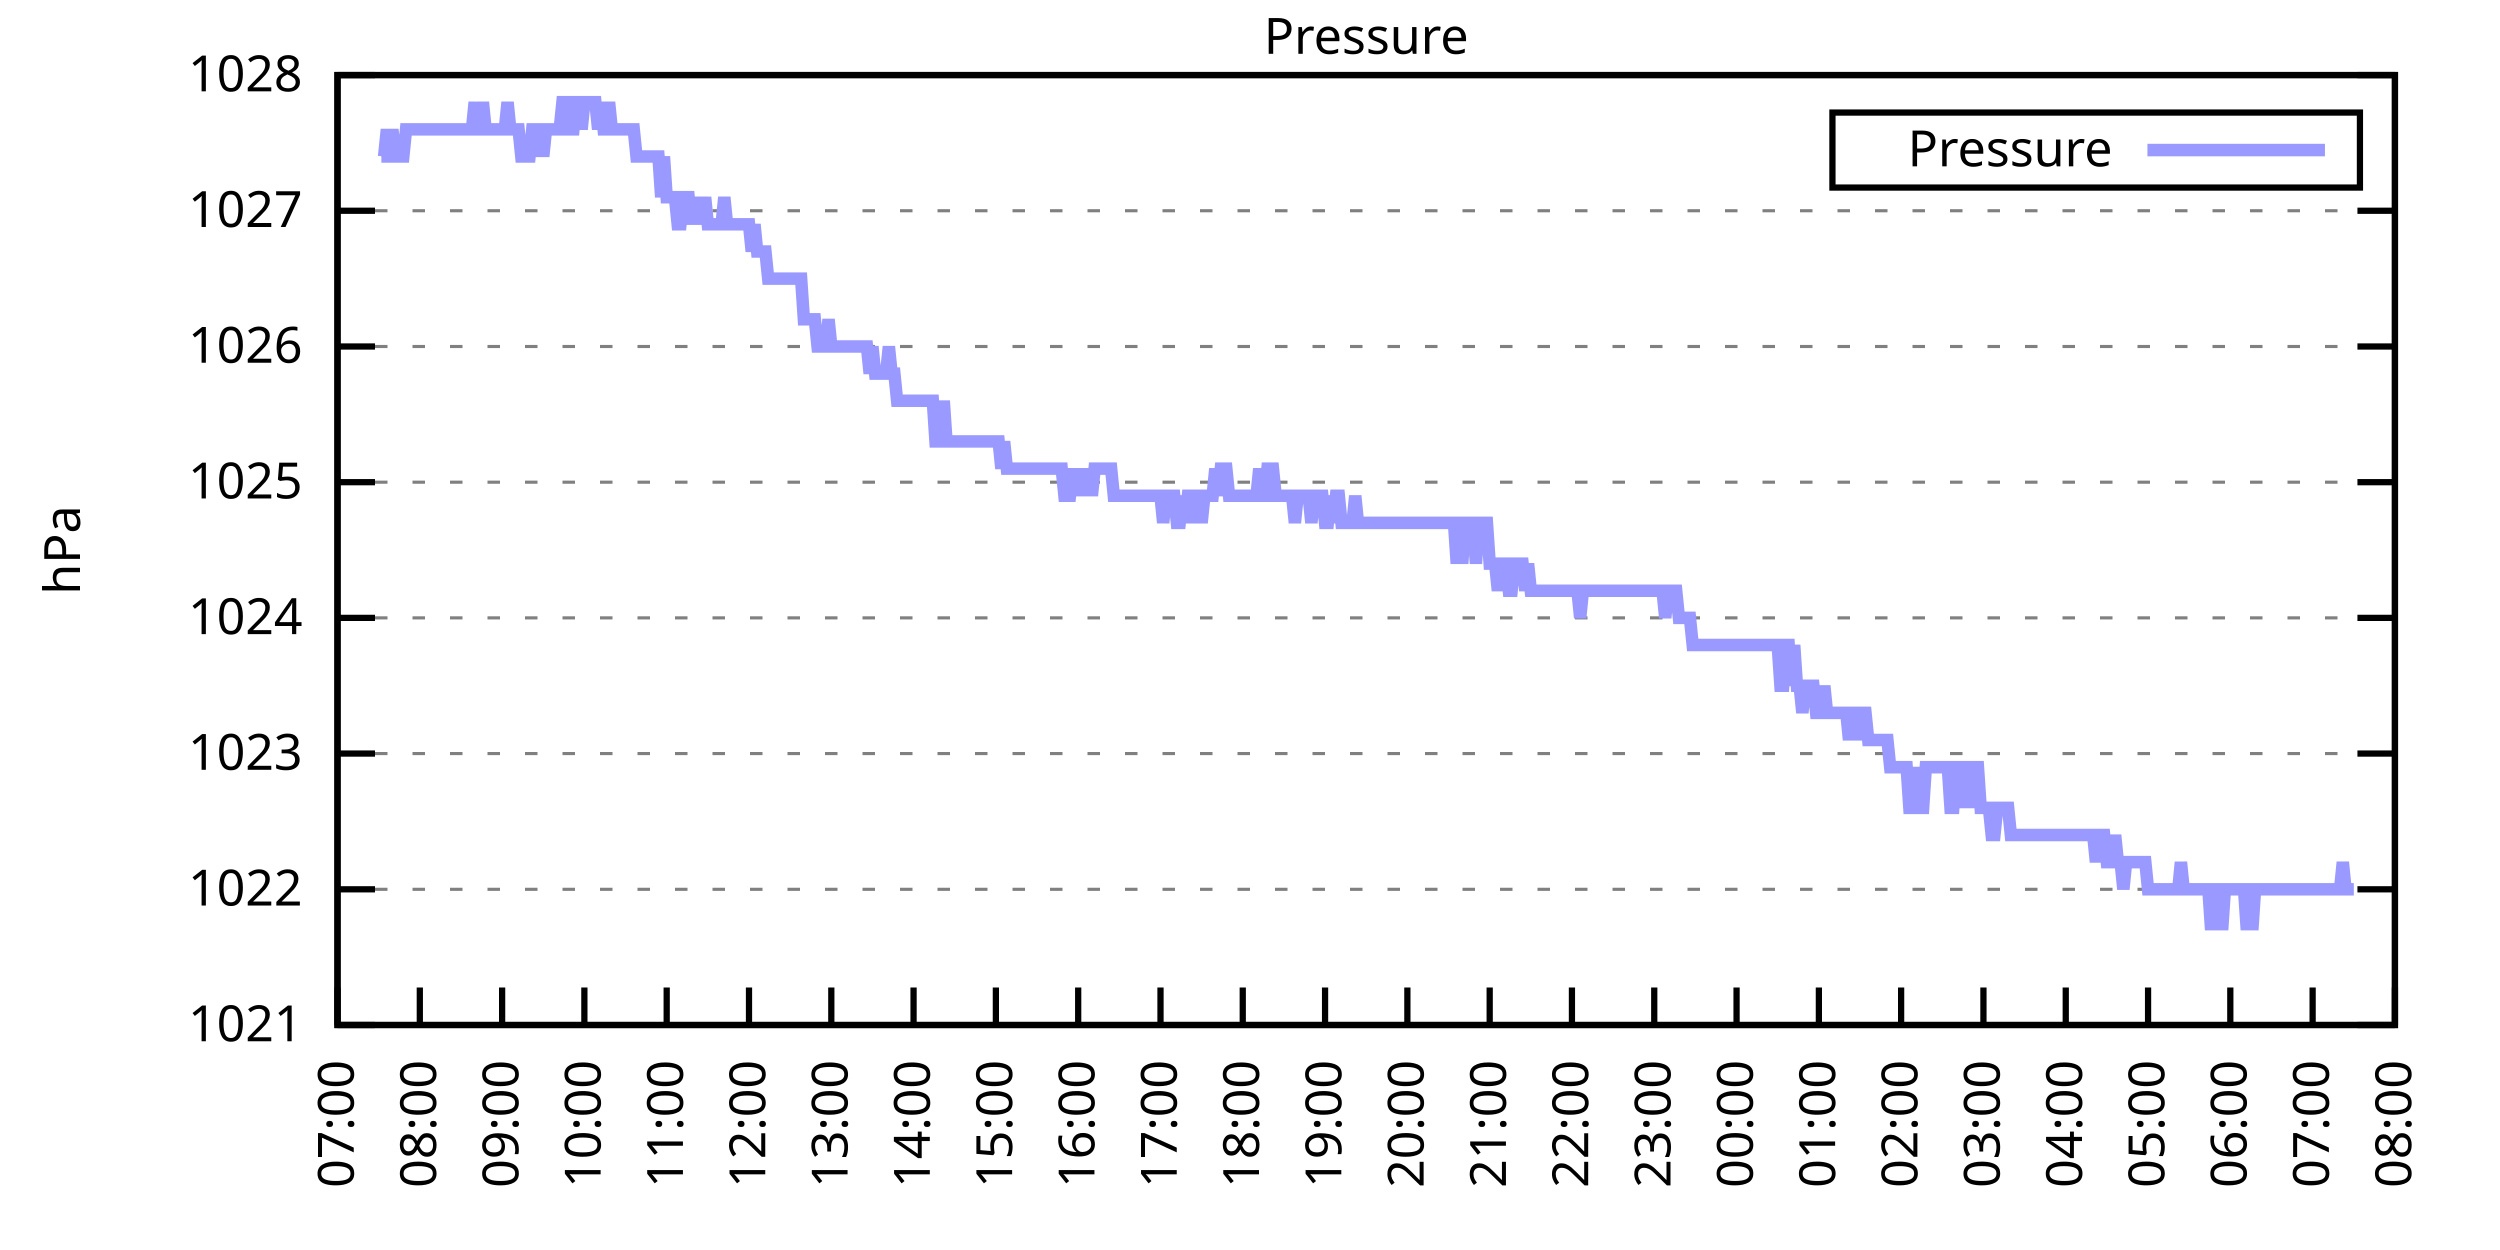
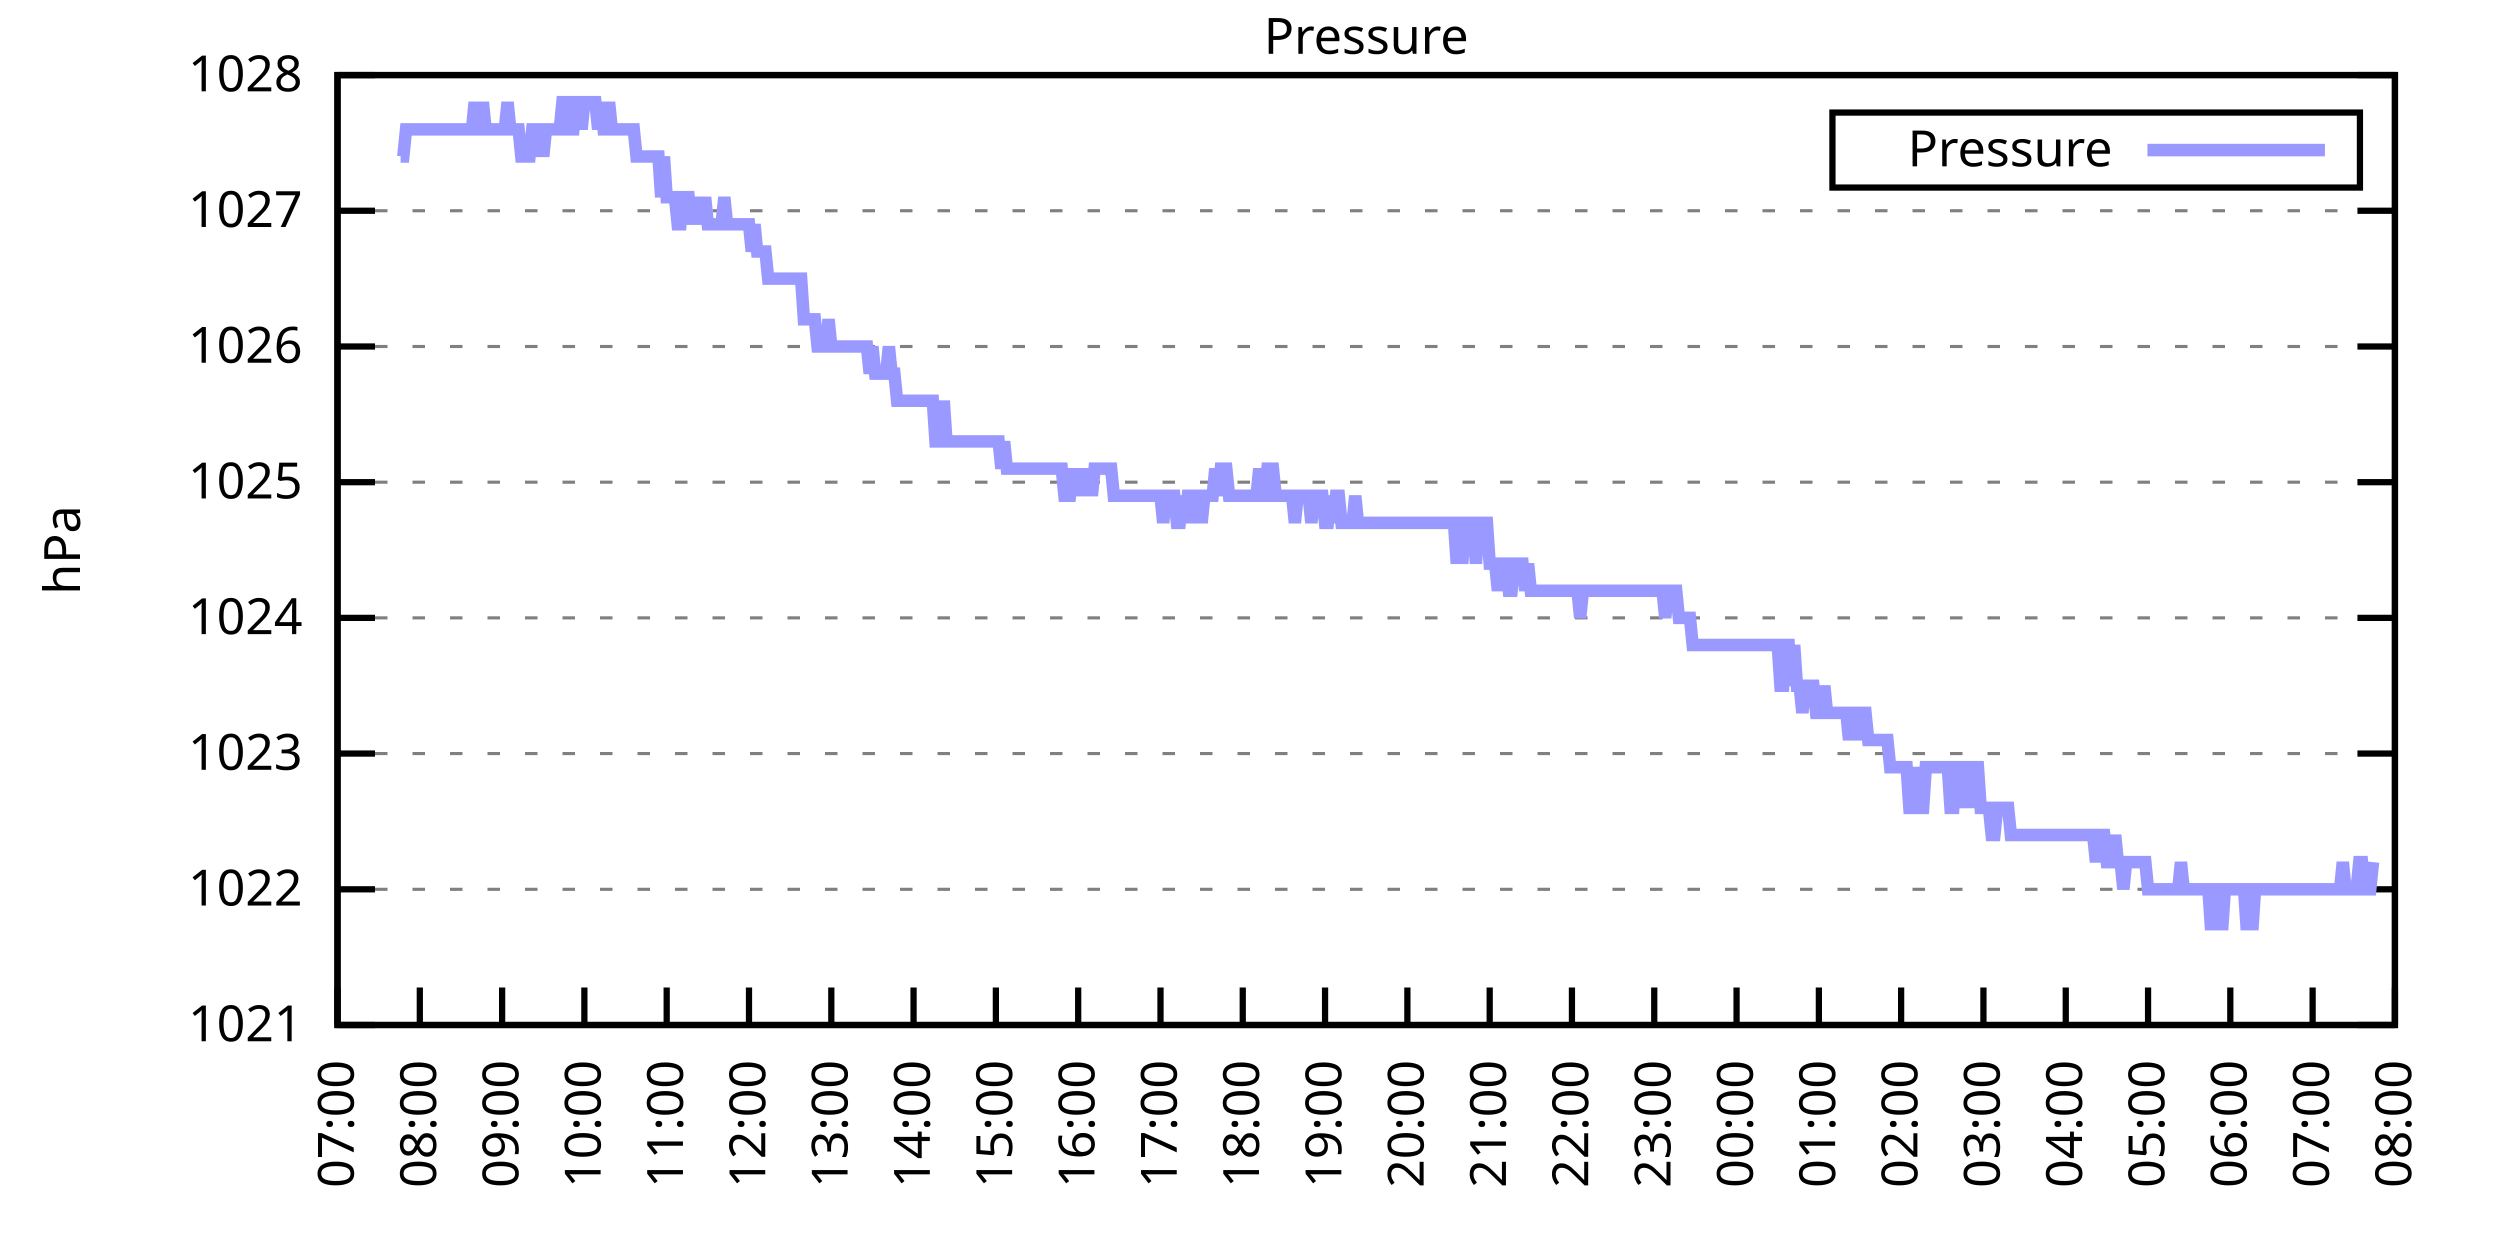
<svg xmlns="http://www.w3.org/2000/svg" xmlns:xlink="http://www.w3.org/1999/xlink" width="400" height="200" viewBox="0 0 400 200">
  <g id="gnuplot_canvas">
    <rect x="0" y="0" width="400" height="200" fill="none" />
    <defs>
      <circle id="gpDot" r="0.5" stroke-width="0.5" stroke="currentColor" />
      <path id="gpPt0" stroke-width="0.333" stroke="currentColor" d="M-1,0 h2 M0,-1 v2" />
      <path id="gpPt1" stroke-width="0.333" stroke="currentColor" d="M-1,-1 L1,1 M1,-1 L-1,1" />
      <path id="gpPt2" stroke-width="0.333" stroke="currentColor" d="M-1,0 L1,0 M0,-1 L0,1 M-1,-1 L1,1 M-1,1 L1,-1" />
      <rect id="gpPt3" stroke-width="0.333" stroke="currentColor" x="-1" y="-1" width="2" height="2" />
      <rect id="gpPt4" stroke-width="0.333" stroke="currentColor" fill="currentColor" x="-1" y="-1" width="2" height="2" />
      <circle id="gpPt5" stroke-width="0.333" stroke="currentColor" cx="0" cy="0" r="1" />
      <use xlink:href="#gpPt5" id="gpPt6" fill="currentColor" stroke="none" />
      <path id="gpPt7" stroke-width="0.333" stroke="currentColor" d="M0,-1.33 L-1.33,0.67 L1.33,0.67 z" />
      <use xlink:href="#gpPt7" id="gpPt8" fill="currentColor" stroke="none" />
      <use xlink:href="#gpPt7" id="gpPt9" stroke="currentColor" transform="rotate(180)" />
      <use xlink:href="#gpPt9" id="gpPt10" fill="currentColor" stroke="none" />
      <use xlink:href="#gpPt3" id="gpPt11" stroke="currentColor" transform="rotate(45)" />
      <use xlink:href="#gpPt11" id="gpPt12" fill="currentColor" stroke="none" />
      <path id="gpPt13" stroke-width="0.333" stroke="currentColor" d="M0,1.330 L1.265,0.411 L0.782,-1.067 L-0.782,-1.076 L-1.265,0.411 z" />
      <use xlink:href="#gpPt13" id="gpPt14" fill="currentColor" stroke="none" />
      <filter id="textbox" filterUnits="objectBoundingBox" x="0" y="0" height="1" width="1">
        <feFlood flood-color="white" flood-opacity="1" result="bgnd" />
        <feComposite in="SourceGraphic" in2="bgnd" operator="atop" />
      </filter>
      <filter id="greybox" filterUnits="objectBoundingBox" x="0" y="0" height="1" width="1">
        <feFlood flood-color="lightgrey" flood-opacity="1" result="grey" />
        <feComposite in="SourceGraphic" in2="grey" operator="atop" />
      </filter>
    </defs>
    <g fill="none" color="white" stroke="currentColor" stroke-width="1.00" stroke-linecap="butt" stroke-linejoin="miter">
</g>
    <g fill="none" color="black" stroke="currentColor" stroke-width="1.00" stroke-linecap="butt" stroke-linejoin="miter">
      <g stroke="none" shape-rendering="crispEdges">
        <polygon fill="rgb(255, 255, 255)" points="54.00,164.00 383.18,164.00 383.18,12.02 54.00,12.02 " />
      </g>
    </g>
    <g fill="none" color="black" stroke="currentColor" stroke-width="1.00" stroke-linecap="butt" stroke-linejoin="miter">
</g>
    <g fill="none" color="black" stroke="black" stroke-width="0.50" stroke-linecap="butt" stroke-linejoin="miter">
</g>
    <g fill="none" color="gray" stroke="currentColor" stroke-width="0.50" stroke-linecap="butt" stroke-linejoin="miter">
      <path stroke="gray" stroke-dasharray="2,4" class="gridline" d="M54.00,164.00 L383.19,164.00  " />
    </g>
    <g fill="none" color="gray" stroke="gray" stroke-width="1.00" stroke-linecap="butt" stroke-linejoin="miter">
</g>
    <g fill="none" color="black" stroke="currentColor" stroke-width="1.00" stroke-linecap="butt" stroke-linejoin="miter">
      <path stroke="black" d="M54.00,164.00 L60.00,164.00 M383.19,164.00 L377.19,164.00  " />
      <g transform="translate(48.40,166.60)" stroke="none" fill="black" font-family="Sans" font-size="8.00" text-anchor="end">
        <text>
          <tspan font-family="Sans"> 1021</tspan>
        </text>
      </g>
    </g>
    <g fill="none" color="black" stroke="currentColor" stroke-width="1.00" stroke-linecap="butt" stroke-linejoin="miter">
</g>
    <g fill="none" color="black" stroke="black" stroke-width="0.50" stroke-linecap="butt" stroke-linejoin="miter">
</g>
    <g fill="none" color="gray" stroke="currentColor" stroke-width="0.50" stroke-linecap="butt" stroke-linejoin="miter">
      <path stroke="gray" stroke-dasharray="2,4" class="gridline" d="M54.00,142.29 L383.19,142.29  " />
    </g>
    <g fill="none" color="gray" stroke="gray" stroke-width="1.00" stroke-linecap="butt" stroke-linejoin="miter">
</g>
    <g fill="none" color="black" stroke="currentColor" stroke-width="1.00" stroke-linecap="butt" stroke-linejoin="miter">
      <path stroke="black" d="M54.00,142.29 L60.00,142.29 M383.19,142.29 L377.19,142.29  " />
      <g transform="translate(48.40,144.89)" stroke="none" fill="black" font-family="Sans" font-size="8.00" text-anchor="end">
        <text>
          <tspan font-family="Sans"> 1022</tspan>
        </text>
      </g>
    </g>
    <g fill="none" color="black" stroke="currentColor" stroke-width="1.00" stroke-linecap="butt" stroke-linejoin="miter">
</g>
    <g fill="none" color="black" stroke="black" stroke-width="0.50" stroke-linecap="butt" stroke-linejoin="miter">
</g>
    <g fill="none" color="gray" stroke="currentColor" stroke-width="0.50" stroke-linecap="butt" stroke-linejoin="miter">
      <path stroke="gray" stroke-dasharray="2,4" class="gridline" d="M54.00,120.57 L383.19,120.57  " />
    </g>
    <g fill="none" color="gray" stroke="gray" stroke-width="1.00" stroke-linecap="butt" stroke-linejoin="miter">
</g>
    <g fill="none" color="black" stroke="currentColor" stroke-width="1.00" stroke-linecap="butt" stroke-linejoin="miter">
      <path stroke="black" d="M54.00,120.57 L60.00,120.57 M383.19,120.57 L377.19,120.57  " />
      <g transform="translate(48.40,123.17)" stroke="none" fill="black" font-family="Sans" font-size="8.00" text-anchor="end">
        <text>
          <tspan font-family="Sans"> 1023</tspan>
        </text>
      </g>
    </g>
    <g fill="none" color="black" stroke="currentColor" stroke-width="1.00" stroke-linecap="butt" stroke-linejoin="miter">
</g>
    <g fill="none" color="black" stroke="black" stroke-width="0.50" stroke-linecap="butt" stroke-linejoin="miter">
</g>
    <g fill="none" color="gray" stroke="currentColor" stroke-width="0.50" stroke-linecap="butt" stroke-linejoin="miter">
      <path stroke="gray" stroke-dasharray="2,4" class="gridline" d="M54.00,98.86 L383.19,98.86  " />
    </g>
    <g fill="none" color="gray" stroke="gray" stroke-width="1.00" stroke-linecap="butt" stroke-linejoin="miter">
</g>
    <g fill="none" color="black" stroke="currentColor" stroke-width="1.00" stroke-linecap="butt" stroke-linejoin="miter">
      <path stroke="black" d="M54.00,98.86 L60.00,98.86 M383.19,98.86 L377.19,98.86  " />
      <g transform="translate(48.40,101.46)" stroke="none" fill="black" font-family="Sans" font-size="8.00" text-anchor="end">
        <text>
          <tspan font-family="Sans"> 1024</tspan>
        </text>
      </g>
    </g>
    <g fill="none" color="black" stroke="currentColor" stroke-width="1.00" stroke-linecap="butt" stroke-linejoin="miter">
</g>
    <g fill="none" color="black" stroke="black" stroke-width="0.50" stroke-linecap="butt" stroke-linejoin="miter">
</g>
    <g fill="none" color="gray" stroke="currentColor" stroke-width="0.50" stroke-linecap="butt" stroke-linejoin="miter">
      <path stroke="gray" stroke-dasharray="2,4" class="gridline" d="M54.00,77.15 L383.19,77.15  " />
    </g>
    <g fill="none" color="gray" stroke="gray" stroke-width="1.00" stroke-linecap="butt" stroke-linejoin="miter">
</g>
    <g fill="none" color="black" stroke="currentColor" stroke-width="1.00" stroke-linecap="butt" stroke-linejoin="miter">
      <path stroke="black" d="M54.00,77.15 L60.00,77.15 M383.19,77.15 L377.19,77.15  " />
      <g transform="translate(48.40,79.75)" stroke="none" fill="black" font-family="Sans" font-size="8.00" text-anchor="end">
        <text>
          <tspan font-family="Sans"> 1025</tspan>
        </text>
      </g>
    </g>
    <g fill="none" color="black" stroke="currentColor" stroke-width="1.00" stroke-linecap="butt" stroke-linejoin="miter">
</g>
    <g fill="none" color="black" stroke="black" stroke-width="0.50" stroke-linecap="butt" stroke-linejoin="miter">
</g>
    <g fill="none" color="gray" stroke="currentColor" stroke-width="0.50" stroke-linecap="butt" stroke-linejoin="miter">
      <path stroke="gray" stroke-dasharray="2,4" class="gridline" d="M54.00,55.44 L383.19,55.44  " />
    </g>
    <g fill="none" color="gray" stroke="gray" stroke-width="1.00" stroke-linecap="butt" stroke-linejoin="miter">
</g>
    <g fill="none" color="black" stroke="currentColor" stroke-width="1.00" stroke-linecap="butt" stroke-linejoin="miter">
      <path stroke="black" d="M54.00,55.44 L60.00,55.44 M383.19,55.44 L377.19,55.44  " />
      <g transform="translate(48.40,58.04)" stroke="none" fill="black" font-family="Sans" font-size="8.00" text-anchor="end">
        <text>
          <tspan font-family="Sans"> 1026</tspan>
        </text>
      </g>
    </g>
    <g fill="none" color="black" stroke="currentColor" stroke-width="1.00" stroke-linecap="butt" stroke-linejoin="miter">
</g>
    <g fill="none" color="black" stroke="black" stroke-width="0.50" stroke-linecap="butt" stroke-linejoin="miter">
</g>
    <g fill="none" color="gray" stroke="currentColor" stroke-width="0.50" stroke-linecap="butt" stroke-linejoin="miter">
      <path stroke="gray" stroke-dasharray="2,4" class="gridline" d="M54.00,33.72 L383.19,33.72  " />
    </g>
    <g fill="none" color="gray" stroke="gray" stroke-width="1.00" stroke-linecap="butt" stroke-linejoin="miter">
</g>
    <g fill="none" color="black" stroke="currentColor" stroke-width="1.00" stroke-linecap="butt" stroke-linejoin="miter">
      <path stroke="black" d="M54.00,33.72 L60.00,33.72 M383.19,33.72 L377.19,33.72  " />
      <g transform="translate(48.40,36.32)" stroke="none" fill="black" font-family="Sans" font-size="8.00" text-anchor="end">
        <text>
          <tspan font-family="Sans"> 1027</tspan>
        </text>
      </g>
    </g>
    <g fill="none" color="black" stroke="currentColor" stroke-width="1.00" stroke-linecap="butt" stroke-linejoin="miter">
</g>
    <g fill="none" color="black" stroke="black" stroke-width="0.50" stroke-linecap="butt" stroke-linejoin="miter">
</g>
    <g fill="none" color="gray" stroke="currentColor" stroke-width="0.50" stroke-linecap="butt" stroke-linejoin="miter">
      <path stroke="gray" stroke-dasharray="2,4" class="gridline" d="M54.00,12.01 L383.19,12.01  " />
    </g>
    <g fill="none" color="gray" stroke="gray" stroke-width="1.00" stroke-linecap="butt" stroke-linejoin="miter">
</g>
    <g fill="none" color="black" stroke="currentColor" stroke-width="1.00" stroke-linecap="butt" stroke-linejoin="miter">
      <path stroke="black" d="M54.00,12.01 L60.00,12.01 M383.19,12.01 L377.19,12.01  " />
      <g transform="translate(48.40,14.61)" stroke="none" fill="black" font-family="Sans" font-size="8.00" text-anchor="end">
        <text>
          <tspan font-family="Sans"> 1028</tspan>
        </text>
      </g>
    </g>
    <g fill="none" color="black" stroke="currentColor" stroke-width="1.00" stroke-linecap="butt" stroke-linejoin="miter">
      <path stroke="black" d="M54.00,164.00 L54.00,158.00  " />
      <g transform="translate(56.60,169.60) rotate(270.00)" stroke="none" fill="black" font-family="Sans" font-size="8.00" text-anchor="end">
        <text>
          <tspan font-family="Sans">07:00</tspan>
        </text>
      </g>
    </g>
    <g fill="none" color="black" stroke="currentColor" stroke-width="1.00" stroke-linecap="butt" stroke-linejoin="miter">
      <path stroke="black" d="M67.17,164.00 L67.17,158.00  " />
      <g transform="translate(69.77,169.60) rotate(270.00)" stroke="none" fill="black" font-family="Sans" font-size="8.00" text-anchor="end">
        <text>
          <tspan font-family="Sans">08:00</tspan>
        </text>
      </g>
    </g>
    <g fill="none" color="black" stroke="currentColor" stroke-width="1.00" stroke-linecap="butt" stroke-linejoin="miter">
      <path stroke="black" d="M80.34,164.00 L80.34,158.00  " />
      <g transform="translate(82.94,169.60) rotate(270.00)" stroke="none" fill="black" font-family="Sans" font-size="8.00" text-anchor="end">
        <text>
          <tspan font-family="Sans">09:00</tspan>
        </text>
      </g>
    </g>
    <g fill="none" color="black" stroke="currentColor" stroke-width="1.00" stroke-linecap="butt" stroke-linejoin="miter">
      <path stroke="black" d="M93.50,164.00 L93.50,158.00  " />
      <g transform="translate(96.10,169.60) rotate(270.00)" stroke="none" fill="black" font-family="Sans" font-size="8.00" text-anchor="end">
        <text>
          <tspan font-family="Sans">10:00</tspan>
        </text>
      </g>
    </g>
    <g fill="none" color="black" stroke="currentColor" stroke-width="1.00" stroke-linecap="butt" stroke-linejoin="miter">
      <path stroke="black" d="M106.67,164.00 L106.67,158.00  " />
      <g transform="translate(109.27,169.60) rotate(270.00)" stroke="none" fill="black" font-family="Sans" font-size="8.00" text-anchor="end">
        <text>
          <tspan font-family="Sans">11:00</tspan>
        </text>
      </g>
    </g>
    <g fill="none" color="black" stroke="currentColor" stroke-width="1.00" stroke-linecap="butt" stroke-linejoin="miter">
      <path stroke="black" d="M119.84,164.00 L119.84,158.00  " />
      <g transform="translate(122.44,169.60) rotate(270.00)" stroke="none" fill="black" font-family="Sans" font-size="8.00" text-anchor="end">
        <text>
          <tspan font-family="Sans">12:00</tspan>
        </text>
      </g>
    </g>
    <g fill="none" color="black" stroke="currentColor" stroke-width="1.00" stroke-linecap="butt" stroke-linejoin="miter">
      <path stroke="black" d="M133.01,164.00 L133.01,158.00  " />
      <g transform="translate(135.61,169.60) rotate(270.00)" stroke="none" fill="black" font-family="Sans" font-size="8.00" text-anchor="end">
        <text>
          <tspan font-family="Sans">13:00</tspan>
        </text>
      </g>
    </g>
    <g fill="none" color="black" stroke="currentColor" stroke-width="1.00" stroke-linecap="butt" stroke-linejoin="miter">
      <path stroke="black" d="M146.17,164.00 L146.17,158.00  " />
      <g transform="translate(148.77,169.60) rotate(270.00)" stroke="none" fill="black" font-family="Sans" font-size="8.00" text-anchor="end">
        <text>
          <tspan font-family="Sans">14:00</tspan>
        </text>
      </g>
    </g>
    <g fill="none" color="black" stroke="currentColor" stroke-width="1.00" stroke-linecap="butt" stroke-linejoin="miter">
      <path stroke="black" d="M159.34,164.00 L159.34,158.00  " />
      <g transform="translate(161.94,169.60) rotate(270.00)" stroke="none" fill="black" font-family="Sans" font-size="8.00" text-anchor="end">
        <text>
          <tspan font-family="Sans">15:00</tspan>
        </text>
      </g>
    </g>
    <g fill="none" color="black" stroke="currentColor" stroke-width="1.00" stroke-linecap="butt" stroke-linejoin="miter">
      <path stroke="black" d="M172.51,164.00 L172.51,158.00  " />
      <g transform="translate(175.11,169.60) rotate(270.00)" stroke="none" fill="black" font-family="Sans" font-size="8.00" text-anchor="end">
        <text>
          <tspan font-family="Sans">16:00</tspan>
        </text>
      </g>
    </g>
    <g fill="none" color="black" stroke="currentColor" stroke-width="1.00" stroke-linecap="butt" stroke-linejoin="miter">
      <path stroke="black" d="M185.68,164.00 L185.68,158.00  " />
      <g transform="translate(188.28,169.60) rotate(270.00)" stroke="none" fill="black" font-family="Sans" font-size="8.00" text-anchor="end">
        <text>
          <tspan font-family="Sans">17:00</tspan>
        </text>
      </g>
    </g>
    <g fill="none" color="black" stroke="currentColor" stroke-width="1.00" stroke-linecap="butt" stroke-linejoin="miter">
      <path stroke="black" d="M198.84,164.00 L198.84,158.00  " />
      <g transform="translate(201.44,169.60) rotate(270.00)" stroke="none" fill="black" font-family="Sans" font-size="8.00" text-anchor="end">
        <text>
          <tspan font-family="Sans">18:00</tspan>
        </text>
      </g>
    </g>
    <g fill="none" color="black" stroke="currentColor" stroke-width="1.00" stroke-linecap="butt" stroke-linejoin="miter">
      <path stroke="black" d="M212.01,164.00 L212.01,158.00  " />
      <g transform="translate(214.61,169.60) rotate(270.00)" stroke="none" fill="black" font-family="Sans" font-size="8.00" text-anchor="end">
        <text>
          <tspan font-family="Sans">19:00</tspan>
        </text>
      </g>
    </g>
    <g fill="none" color="black" stroke="currentColor" stroke-width="1.00" stroke-linecap="butt" stroke-linejoin="miter">
      <path stroke="black" d="M225.18,164.00 L225.18,158.00  " />
      <g transform="translate(227.78,169.60) rotate(270.00)" stroke="none" fill="black" font-family="Sans" font-size="8.00" text-anchor="end">
        <text>
          <tspan font-family="Sans">20:00</tspan>
        </text>
      </g>
    </g>
    <g fill="none" color="black" stroke="currentColor" stroke-width="1.00" stroke-linecap="butt" stroke-linejoin="miter">
      <path stroke="black" d="M238.35,164.00 L238.35,158.00  " />
      <g transform="translate(240.95,169.60) rotate(270.00)" stroke="none" fill="black" font-family="Sans" font-size="8.00" text-anchor="end">
        <text>
          <tspan font-family="Sans">21:00</tspan>
        </text>
      </g>
    </g>
    <g fill="none" color="black" stroke="currentColor" stroke-width="1.00" stroke-linecap="butt" stroke-linejoin="miter">
      <path stroke="black" d="M251.51,164.00 L251.51,158.00  " />
      <g transform="translate(254.11,169.60) rotate(270.00)" stroke="none" fill="black" font-family="Sans" font-size="8.00" text-anchor="end">
        <text>
          <tspan font-family="Sans">22:00</tspan>
        </text>
      </g>
    </g>
    <g fill="none" color="black" stroke="currentColor" stroke-width="1.00" stroke-linecap="butt" stroke-linejoin="miter">
      <path stroke="black" d="M264.68,164.00 L264.68,158.00  " />
      <g transform="translate(267.28,169.60) rotate(270.00)" stroke="none" fill="black" font-family="Sans" font-size="8.00" text-anchor="end">
        <text>
          <tspan font-family="Sans">23:00</tspan>
        </text>
      </g>
    </g>
    <g fill="none" color="black" stroke="currentColor" stroke-width="1.00" stroke-linecap="butt" stroke-linejoin="miter">
      <path stroke="black" d="M277.85,164.00 L277.85,158.00  " />
      <g transform="translate(280.45,169.60) rotate(270.00)" stroke="none" fill="black" font-family="Sans" font-size="8.00" text-anchor="end">
        <text>
          <tspan font-family="Sans">00:00</tspan>
        </text>
      </g>
    </g>
    <g fill="none" color="black" stroke="currentColor" stroke-width="1.00" stroke-linecap="butt" stroke-linejoin="miter">
      <path stroke="black" d="M291.02,164.00 L291.02,158.00  " />
      <g transform="translate(293.62,169.60) rotate(270.00)" stroke="none" fill="black" font-family="Sans" font-size="8.00" text-anchor="end">
        <text>
          <tspan font-family="Sans">01:00</tspan>
        </text>
      </g>
    </g>
    <g fill="none" color="black" stroke="currentColor" stroke-width="1.00" stroke-linecap="butt" stroke-linejoin="miter">
      <path stroke="black" d="M304.18,164.00 L304.18,158.00  " />
      <g transform="translate(306.78,169.60) rotate(270.00)" stroke="none" fill="black" font-family="Sans" font-size="8.00" text-anchor="end">
        <text>
          <tspan font-family="Sans">02:00</tspan>
        </text>
      </g>
    </g>
    <g fill="none" color="black" stroke="currentColor" stroke-width="1.00" stroke-linecap="butt" stroke-linejoin="miter">
      <path stroke="black" d="M317.35,164.00 L317.35,158.00  " />
      <g transform="translate(319.95,169.60) rotate(270.00)" stroke="none" fill="black" font-family="Sans" font-size="8.00" text-anchor="end">
        <text>
          <tspan font-family="Sans">03:00</tspan>
        </text>
      </g>
    </g>
    <g fill="none" color="black" stroke="currentColor" stroke-width="1.00" stroke-linecap="butt" stroke-linejoin="miter">
      <path stroke="black" d="M330.52,164.00 L330.52,158.00  " />
      <g transform="translate(333.12,169.60) rotate(270.00)" stroke="none" fill="black" font-family="Sans" font-size="8.00" text-anchor="end">
        <text>
          <tspan font-family="Sans">04:00</tspan>
        </text>
      </g>
    </g>
    <g fill="none" color="black" stroke="currentColor" stroke-width="1.00" stroke-linecap="butt" stroke-linejoin="miter">
      <path stroke="black" d="M343.69,164.00 L343.69,158.00  " />
      <g transform="translate(346.29,169.60) rotate(270.00)" stroke="none" fill="black" font-family="Sans" font-size="8.00" text-anchor="end">
        <text>
          <tspan font-family="Sans">05:00</tspan>
        </text>
      </g>
    </g>
    <g fill="none" color="black" stroke="currentColor" stroke-width="1.00" stroke-linecap="butt" stroke-linejoin="miter">
      <path stroke="black" d="M356.85,164.00 L356.85,158.00  " />
      <g transform="translate(359.45,169.60) rotate(270.00)" stroke="none" fill="black" font-family="Sans" font-size="8.00" text-anchor="end">
        <text>
          <tspan font-family="Sans">06:00</tspan>
        </text>
      </g>
    </g>
    <g fill="none" color="black" stroke="currentColor" stroke-width="1.00" stroke-linecap="butt" stroke-linejoin="miter">
      <path stroke="black" d="M370.02,164.00 L370.02,158.00  " />
      <g transform="translate(372.62,169.60) rotate(270.00)" stroke="none" fill="black" font-family="Sans" font-size="8.00" text-anchor="end">
        <text>
          <tspan font-family="Sans">07:00</tspan>
        </text>
      </g>
    </g>
    <g fill="none" color="black" stroke="currentColor" stroke-width="1.00" stroke-linecap="butt" stroke-linejoin="miter">
      <path stroke="black" d="M383.19,164.00 L383.19,158.00  " />
      <g transform="translate(385.79,169.60) rotate(270.00)" stroke="none" fill="black" font-family="Sans" font-size="8.00" text-anchor="end">
        <text>
          <tspan font-family="Sans">08:00</tspan>
        </text>
      </g>
    </g>
    <g fill="none" color="black" stroke="currentColor" stroke-width="1.00" stroke-linecap="butt" stroke-linejoin="miter">
</g>
    <g fill="none" color="black" stroke="currentColor" stroke-width="1.00" stroke-linecap="butt" stroke-linejoin="miter">
      <path stroke="black" d="M54.00,12.01 L54.00,164.00 L383.19,164.00 L383.19,12.01 L54.00,12.01 Z  " />
    </g>
    <g fill="none" color="black" stroke="currentColor" stroke-width="1.00" stroke-linecap="butt" stroke-linejoin="miter">
</g>
    <g fill="none" color="black" stroke="currentColor" stroke-width="1.00" stroke-linecap="butt" stroke-linejoin="miter">
      <path stroke="black" d="M293.19,30.01 L293.19,18.01 L377.59,18.01 L377.59,30.01 L293.19,30.01 Z  " />
    </g>
    <g id="Pressure_plot_1">
      <g fill="none" color="white" stroke="black" stroke-width="2.00" stroke-linecap="butt" stroke-linejoin="miter">
</g>
      <g fill="none" color="black" stroke="currentColor" stroke-width="2.00" stroke-linecap="butt" stroke-linejoin="miter">
        <g transform="translate(337.99,26.61)" stroke="none" fill="black" font-family="Sans" font-size="8.00" text-anchor="end">
          <text>
            <tspan font-family="Sans">Pressure</tspan>
          </text>
        </g>
      </g>
      <g fill="none" color="black" stroke="currentColor" stroke-width="2.00" stroke-linecap="butt" stroke-linejoin="miter">
-         <path stroke="rgb(153, 153, 255)" d="M343.59,24.01 L371.99,24.01 M61.02,25.04 L61.46,25.04 L61.90,20.70 L62.34,25.04 L62.78,20.70 L63.22,25.04   L63.66,25.04 L64.10,25.04 L64.53,25.04 L64.97,20.70 L65.41,20.70 L65.85,20.70 L66.29,20.70 L66.73,20.70   L67.17,20.70 L67.61,20.70 L68.05,20.70 L68.48,20.70 L68.92,20.70 L69.36,20.70 L69.80,20.70 L70.24,20.70   L70.68,20.70 L71.12,20.70 L71.56,20.70 L72.00,20.70 L72.43,20.70 L72.87,20.70 L73.31,20.70 L73.75,20.70   L74.19,20.70 L74.63,20.70 L75.07,20.70 L75.51,20.70 L75.95,16.35 L76.38,20.70 L76.82,20.70 L77.26,16.35   L77.70,20.70 L78.14,20.70 L78.58,20.70 L79.02,20.70 L79.46,20.70 L79.90,20.70 L80.34,20.70 L80.77,20.70   L81.21,16.35 L81.65,20.70 L82.09,20.70 L82.53,20.70 L82.97,20.70 L83.41,25.04 L83.85,25.04 L84.29,25.04   L84.72,25.04 L85.16,20.70 L85.60,20.70 L86.04,25.04 L86.48,20.70 L86.92,25.04 L87.36,20.70 L87.80,20.70   L88.24,20.70 L88.67,20.70 L89.11,20.70 L89.55,20.70 L89.99,16.35 L90.43,16.35 L90.87,20.70 L91.31,20.70   L91.75,20.70 L92.19,16.35 L92.62,16.35 L93.06,20.70 L93.50,16.35 L93.94,16.35 L94.38,16.35 L94.82,16.35   L95.26,16.35 L95.70,20.70 L96.14,16.35 L96.58,20.70 L97.01,20.70 L97.45,16.35 L97.89,20.70 L98.33,20.70   L98.77,20.70 L99.21,20.70 L99.65,20.70 L100.09,20.70 L100.53,20.70 L100.96,20.70 L101.40,20.70 L101.84,25.04   L102.28,25.04 L102.72,25.04 L103.16,25.04 L103.60,25.04 L104.04,25.04 L104.48,25.04 L104.91,25.04 L105.35,25.04   L105.79,31.55 L106.23,25.04 L106.67,31.55 L107.11,31.55 L107.55,31.55 L107.99,31.55 L108.43,35.89 L108.87,35.89   L109.30,31.55 L109.74,31.55 L110.18,31.55 L110.62,35.89 L111.06,31.55 L111.50,35.89 L111.94,31.55 L112.38,35.89   L112.82,31.55 L113.25,35.89 L113.69,35.89 L114.13,35.89 L114.57,35.89 L115.01,35.89 L115.45,35.89 L115.89,31.55   L116.33,35.89 L116.77,35.89 L117.20,35.89 L117.64,35.89 L118.08,35.89 L118.52,35.89 L118.96,35.89 L119.40,35.89   L119.84,35.89 L120.28,40.24 L120.72,35.89 L121.15,40.24 L121.59,40.24 L122.03,40.24 L122.47,40.24 L122.91,44.58   L123.35,44.58 L123.79,44.58 L124.23,44.58 L124.67,44.58 L125.11,44.58 L125.54,44.58 L125.98,44.58 L126.42,44.58   L126.86,44.58 L127.30,44.58 L127.74,44.58 L128.18,44.58 L128.62,51.09 L129.06,51.09 L129.49,51.09 L129.93,51.09   L130.37,51.09 L130.81,55.44 L131.25,55.44 L131.69,55.44 L132.13,55.44 L132.57,51.09 L133.01,55.44 L133.44,55.44   L133.88,55.44 L134.32,55.44 L134.76,55.44 L135.20,55.44 L135.64,55.44 L136.08,55.44 L136.52,55.44 L136.96,55.44   L137.39,55.44 L137.83,55.44 L138.27,55.44 L138.71,55.44 L139.15,59.78 L139.59,55.44 L140.03,59.78 L140.47,59.78   L140.91,59.78 L141.35,59.78 L141.78,59.78 L142.22,55.44 L142.66,59.78 L143.10,59.78 L143.54,64.12 L143.98,64.12   L144.42,64.12 L144.86,64.12 L145.30,64.12 L145.73,64.12 L146.17,64.12 L146.61,64.12 L147.05,64.12 L147.49,64.12   L147.93,64.12 L148.37,64.12 L148.81,64.12 L149.25,64.12 L149.68,70.63 L150.12,70.63 L150.56,70.63 L151.00,64.12   L151.44,70.63 L151.88,70.63 L152.32,70.63 L152.76,70.63 L153.20,70.63 L153.63,70.63 L154.07,70.63 L154.51,70.63   L154.95,70.63 L155.39,70.63 L155.83,70.63 L156.27,70.63 L156.71,70.63 L157.15,70.63 L157.59,70.63 L158.02,70.63   L158.46,70.63 L158.90,70.63 L159.34,70.63 L159.78,70.63 L160.22,74.98 L160.66,70.63 L161.10,74.98 L161.54,74.98   L161.97,74.98 L162.41,74.98 L162.85,74.98 L163.29,74.98 L163.73,74.98 L164.17,74.98 L164.61,74.98 L165.05,74.98   L165.49,74.98 L165.92,74.98 L166.36,74.98 L166.80,74.98 L167.24,74.98 L167.68,74.98 L168.12,74.98 L168.56,74.98   L169.00,74.98 L169.44,74.98 L169.87,74.98 L170.31,79.32 L170.75,79.32 L171.19,79.32 L171.63,74.98 L172.07,79.32   L172.51,74.98 L172.95,79.32 L173.39,74.98 L173.83,79.32 L174.26,74.98 L174.70,79.32 L175.14,74.98 L175.58,74.98   L176.02,74.98 L176.46,74.98 L176.90,74.98 L177.34,74.98 L177.78,74.98 L178.21,79.32 L178.65,79.32 L179.09,79.32   L179.53,79.32 L179.97,79.32 L180.41,79.32 L180.85,79.32 L181.29,79.32 L181.73,79.32 L182.16,79.32 L182.60,79.32   L183.04,79.32 L183.48,79.32 L183.92,79.32 L184.36,79.32 L184.80,79.32 L185.24,79.32 L185.68,79.32 L186.11,83.66   L186.55,79.32 L186.99,79.32 L187.43,79.32 L187.87,79.32 L188.31,83.66 L188.75,83.66 L189.19,79.32 L189.63,83.66   L190.07,79.32 L190.50,79.32 L190.94,83.66 L191.38,79.32 L191.82,79.32 L192.26,83.66 L192.70,79.32 L193.14,79.32   L193.58,79.32 L194.02,79.32 L194.45,74.98 L194.89,79.32 L195.33,74.98 L195.77,74.98 L196.21,74.98 L196.65,79.32   L197.09,79.32 L197.53,79.32 L197.97,79.32 L198.40,79.32 L198.84,79.32 L199.28,79.32 L199.72,79.32 L200.16,79.32   L200.60,79.32 L201.04,79.32 L201.48,74.98 L201.92,79.32 L202.35,79.32 L202.79,74.98 L203.23,74.98 L203.67,74.98   L204.11,79.32 L204.55,79.32 L204.99,79.32 L205.43,79.32 L205.87,79.32 L206.31,79.32 L206.74,79.32 L207.18,83.66   L207.62,79.32 L208.06,79.32 L208.50,79.32 L208.94,79.32 L209.38,79.32 L209.82,83.66 L210.26,79.32 L210.69,79.32   L211.13,79.32 L211.57,79.32 L212.01,83.66 L212.45,83.66 L212.89,79.32 L213.33,83.66 L213.77,79.32 L214.21,79.32   L214.64,83.66 L215.08,83.66 L215.52,83.66 L215.96,83.66 L216.40,83.66 L216.84,79.32 L217.28,83.66 L217.72,83.66   L218.16,83.66 L218.60,83.66 L219.03,83.66 L219.47,83.66 L219.91,83.66 L220.35,83.66 L220.79,83.66 L221.23,83.66   L221.67,83.66 L222.11,83.66 L222.55,83.66 L222.98,83.66 L223.42,83.66 L223.86,83.66 L224.30,83.66 L224.74,83.66   L225.18,83.66 L225.62,83.66 L226.06,83.66 L226.50,83.66 L226.93,83.66 L227.37,83.66 L227.81,83.66 L228.25,83.66   L228.69,83.66 L229.13,83.66 L229.57,83.66 L230.01,83.66 L230.45,83.66 L230.88,83.66 L231.32,83.66 L231.76,83.66   L232.20,83.66 L232.64,83.66 L233.08,90.18 L233.52,83.66 L233.96,90.18 L234.40,83.66 L234.84,83.66 L235.27,83.66   L235.71,83.66 L236.15,90.18 L236.59,83.66 L237.03,83.66 L237.47,83.66 L237.91,83.66 L238.35,90.18 L238.79,90.18   L239.22,90.18 L239.66,94.52 L240.10,90.18 L240.54,90.18 L240.98,90.18 L241.42,94.52 L241.86,94.52 L242.30,90.18   L242.74,90.18 L243.17,90.18 L243.61,90.18 L244.05,94.52 L244.49,90.18 L244.93,94.52 L245.37,94.52 L245.81,94.52   L246.25,94.52 L246.69,94.52 L247.12,94.52 L247.56,94.52 L248.00,94.52 L248.44,94.52 L248.88,94.52 L249.32,94.52   L249.76,94.52 L250.20,94.52 L250.64,94.52 L251.08,94.52 L251.51,94.52 L251.95,94.52 L252.39,94.52 L252.83,98.86   L253.27,94.52 L253.71,94.52 L254.15,94.52 L254.59,94.52 L255.03,94.52 L255.46,94.52 L255.90,94.52 L256.34,94.52   L256.78,94.52 L257.22,94.52 L257.66,94.52 L258.10,94.52 L258.54,94.52 L258.98,94.52 L259.41,94.52 L259.85,94.52   L260.29,94.52 L260.73,94.52 L261.17,94.52 L261.61,94.52 L262.05,94.52 L262.49,94.52 L262.93,94.52 L263.36,94.52   L263.80,94.52 L264.24,94.52 L264.68,94.52 L265.12,94.52 L265.56,94.52 L266.00,94.52 L266.44,98.86 L266.88,94.52   L267.32,94.52 L267.75,94.52 L268.19,94.52 L268.63,98.86 L269.07,98.86 L269.51,98.86 L269.95,98.86 L270.39,98.86   L270.83,103.20 L271.27,103.20 L271.70,103.20 L272.14,103.20 L272.58,103.20 L273.02,103.20 L273.46,103.20 L273.90,103.20   L274.34,103.20 L274.78,103.20 L275.22,103.20 L275.65,103.20 L276.09,103.20 L276.53,103.20 L276.97,103.20 L277.41,103.20   L277.85,103.20 L278.29,103.20 L278.73,103.20 L279.17,103.20 L279.60,103.20 L280.04,103.20 L280.48,103.20 L280.92,103.20   L281.36,103.20 L281.80,103.20 L282.24,103.20 L282.68,103.20 L283.12,103.20 L283.56,103.20 L283.99,103.20 L284.43,103.20   L284.87,109.72 L285.31,109.72 L285.75,103.20 L286.19,103.20 L286.63,109.72 L287.07,103.20 L287.51,109.72 L287.94,109.72   L288.38,114.06 L288.82,109.72 L289.26,109.72 L289.70,109.72 L290.14,109.72 L290.58,114.06 L291.02,114.06 L291.46,114.06   L291.89,109.72 L292.33,114.06 L292.77,114.06 L293.21,114.06 L293.65,114.06 L294.09,114.06 L294.53,114.06 L294.97,114.06   L295.41,114.06 L295.84,118.40 L296.28,114.06 L296.72,114.06 L297.16,118.40 L297.60,114.06 L298.04,114.06 L298.48,114.06   L298.92,118.40 L299.36,118.40 L299.80,118.40 L300.23,118.40 L300.67,118.40 L301.11,118.40 L301.55,118.40 L301.99,118.40   L302.43,122.75 L302.87,122.75 L303.31,122.75 L303.75,122.75 L304.18,122.75 L304.62,122.75 L305.06,122.75 L305.50,129.26   L305.94,129.26 L306.38,122.75 L306.82,129.26 L307.26,129.26 L307.70,129.26 L308.13,122.75 L308.57,122.75 L309.01,122.75   L309.45,122.75 L309.89,122.75 L310.33,122.75 L310.77,122.75 L311.21,122.75 L311.65,122.75 L312.08,129.26 L312.52,129.26   L312.96,122.75 L313.40,122.75 L313.84,129.26 L314.28,122.75 L314.72,122.75 L315.16,122.75 L315.60,129.26 L316.04,122.75   L316.47,122.75 L316.91,129.26 L317.35,129.26 L317.79,129.26 L318.23,129.26 L318.67,133.60 L319.11,133.60 L319.55,129.26   L319.99,129.26 L320.42,129.26 L320.86,129.26 L321.30,129.26 L321.74,133.60 L322.18,133.60 L322.62,133.60 L323.06,133.60   L323.50,133.60 L323.94,133.60 L324.37,133.60 L324.81,133.60 L325.25,133.60 L325.69,133.60 L326.13,133.60 L326.57,133.60   L327.01,133.60 L327.45,133.60 L327.89,133.60 L328.33,133.60 L328.76,133.60 L329.20,133.60 L329.64,133.60 L330.08,133.60   L330.52,133.60 L330.96,133.60 L331.40,133.60 L331.84,133.60 L332.28,133.60 L332.71,133.60 L333.15,133.60 L333.59,133.60   L334.03,133.60 L334.47,133.60 L334.91,133.60 L335.35,137.94 L335.79,133.60 L336.23,133.60 L336.66,133.60 L337.10,137.94   L337.54,137.94 L337.98,137.94 L338.42,133.60 L338.86,137.94 L339.30,137.94 L339.74,142.29 L340.18,137.94 L340.61,137.94   L341.05,137.94 L341.49,137.94 L341.93,137.94 L342.37,137.94 L342.81,137.94 L343.25,137.94 L343.69,142.29 L344.13,142.29   L344.57,142.29 L345.00,142.29 L345.44,142.29 L345.88,142.29 L346.32,142.29 L346.76,142.29 L347.20,142.29 L347.64,142.29   L348.08,142.29 L348.52,142.29 L348.95,137.94 L349.39,142.29 L349.83,142.29 L350.27,142.29 L350.71,142.29 L351.15,142.29   L351.59,142.29 L352.03,142.29 L352.47,142.29 L352.90,142.29 L353.34,142.29 L353.78,148.80 L354.22,142.29 L354.66,142.29   L355.10,142.29 L355.54,148.80 L355.98,142.29 L356.42,142.29 L356.85,142.29 L357.29,142.29 L357.73,142.29 L358.17,142.29   L358.61,142.29 L359.05,142.29 L359.49,148.80 L359.93,142.29 L360.37,148.80 L360.81,142.29 L361.24,142.29 L361.68,142.29   L362.12,142.29 L362.56,142.29 L363.00,142.29 L363.44,142.29 L363.88,142.29 L364.32,142.29 L364.76,142.29 L365.19,142.29   L365.63,142.29 L366.07,142.29 L366.51,142.29 L366.95,142.29 L367.39,142.29 L367.83,142.29 L368.27,142.29 L368.71,142.29   L369.14,142.29 L369.58,142.29 L370.02,142.29 L370.46,142.29 L370.90,142.29 L371.34,142.29 L371.78,142.29 L372.22,142.29   L372.66,142.29 L373.09,142.29 L373.53,142.29 L373.97,142.29 L374.41,142.29 L374.85,137.94 L375.29,142.29 L375.73,142.29   L376.17,142.29 L376.61,142.29  " />
+         <path stroke="rgb(153, 153, 255)" d="M343.59,24.01 L371.99,24.01 M64.10,25.04 L64.53,25.04 L64.97,20.70 L65.41,20.70 L65.85,20.70 L66.29,20.70   L66.73,20.70 L67.17,20.70 L67.61,20.70 L68.05,20.70 L68.48,20.70 L68.92,20.70 L69.36,20.70 L69.80,20.70   L70.24,20.70 L70.68,20.70 L71.12,20.70 L71.56,20.70 L72.00,20.70 L72.43,20.70 L72.87,20.70 L73.31,20.70   L73.75,20.70 L74.19,20.70 L74.63,20.70 L75.07,20.70 L75.51,20.70 L75.95,16.35 L76.38,20.70 L76.82,20.70   L77.26,16.35 L77.70,20.70 L78.14,20.70 L78.58,20.70 L79.02,20.70 L79.46,20.70 L79.90,20.70 L80.34,20.70   L80.77,20.70 L81.21,16.35 L81.65,20.70 L82.09,20.70 L82.53,20.70 L82.97,20.70 L83.41,25.04 L83.85,25.04   L84.29,25.04 L84.72,25.04 L85.16,20.70 L85.60,20.70 L86.04,25.04 L86.48,20.70 L86.92,25.04 L87.36,20.70   L87.80,20.70 L88.24,20.70 L88.67,20.70 L89.11,20.70 L89.55,20.70 L89.99,16.35 L90.43,16.35 L90.87,20.70   L91.31,20.70 L91.75,20.70 L92.19,16.35 L92.62,16.35 L93.06,20.70 L93.50,16.35 L93.94,16.35 L94.38,16.35   L94.82,16.35 L95.26,16.35 L95.70,20.70 L96.14,16.35 L96.58,20.70 L97.01,20.70 L97.45,16.35 L97.89,20.70   L98.33,20.70 L98.77,20.70 L99.21,20.70 L99.65,20.70 L100.09,20.70 L100.53,20.70 L100.96,20.70 L101.40,20.70   L101.84,25.04 L102.28,25.04 L102.72,25.04 L103.16,25.04 L103.60,25.04 L104.04,25.04 L104.48,25.04 L104.91,25.04   L105.35,25.04 L105.79,31.55 L106.23,25.04 L106.67,31.55 L107.11,31.55 L107.55,31.55 L107.99,31.55 L108.43,35.89   L108.87,35.89 L109.30,31.55 L109.74,31.55 L110.18,31.55 L110.62,35.89 L111.06,31.55 L111.50,35.89 L111.94,31.55   L112.38,35.89 L112.82,31.55 L113.25,35.89 L113.69,35.89 L114.13,35.89 L114.57,35.89 L115.01,35.89 L115.45,35.89   L115.89,31.55 L116.33,35.89 L116.77,35.89 L117.20,35.89 L117.64,35.89 L118.08,35.89 L118.52,35.89 L118.96,35.89   L119.40,35.89 L119.84,35.89 L120.28,40.24 L120.72,35.89 L121.15,40.24 L121.59,40.24 L122.03,40.24 L122.47,40.24   L122.91,44.58 L123.35,44.58 L123.79,44.58 L124.23,44.58 L124.67,44.58 L125.11,44.58 L125.54,44.58 L125.98,44.58   L126.42,44.58 L126.86,44.58 L127.30,44.58 L127.74,44.58 L128.18,44.58 L128.62,51.09 L129.06,51.09 L129.49,51.09   L129.93,51.09 L130.37,51.09 L130.81,55.44 L131.25,55.44 L131.69,55.44 L132.13,55.44 L132.57,51.09 L133.01,55.44   L133.44,55.44 L133.88,55.44 L134.32,55.44 L134.76,55.44 L135.20,55.44 L135.64,55.44 L136.08,55.44 L136.52,55.44   L136.96,55.44 L137.39,55.44 L137.83,55.44 L138.27,55.44 L138.71,55.44 L139.15,59.78 L139.59,55.44 L140.03,59.78   L140.47,59.78 L140.91,59.78 L141.35,59.78 L141.78,59.78 L142.22,55.44 L142.66,59.78 L143.10,59.78 L143.54,64.12   L143.98,64.12 L144.42,64.12 L144.86,64.12 L145.30,64.12 L145.73,64.12 L146.17,64.12 L146.61,64.12 L147.05,64.12   L147.49,64.12 L147.93,64.12 L148.37,64.12 L148.81,64.12 L149.25,64.12 L149.68,70.63 L150.12,70.63 L150.56,70.63   L151.00,64.12 L151.44,70.63 L151.88,70.63 L152.32,70.63 L152.76,70.63 L153.20,70.63 L153.63,70.63 L154.07,70.63   L154.51,70.63 L154.95,70.63 L155.39,70.63 L155.83,70.63 L156.27,70.63 L156.71,70.63 L157.15,70.63 L157.59,70.63   L158.02,70.63 L158.46,70.63 L158.90,70.63 L159.34,70.63 L159.78,70.63 L160.22,74.98 L160.66,70.63 L161.10,74.98   L161.54,74.98 L161.97,74.98 L162.41,74.98 L162.85,74.98 L163.29,74.98 L163.73,74.98 L164.17,74.98 L164.61,74.98   L165.05,74.98 L165.49,74.98 L165.92,74.98 L166.36,74.98 L166.80,74.98 L167.24,74.98 L167.68,74.98 L168.12,74.98   L168.56,74.98 L169.00,74.98 L169.44,74.98 L169.87,74.98 L170.31,79.32 L170.75,79.32 L171.19,79.32 L171.63,74.98   L172.07,79.32 L172.51,74.98 L172.95,79.32 L173.39,74.98 L173.83,79.32 L174.26,74.98 L174.70,79.32 L175.14,74.98   L175.58,74.98 L176.02,74.98 L176.46,74.98 L176.90,74.98 L177.34,74.98 L177.78,74.98 L178.21,79.32 L178.65,79.32   L179.09,79.32 L179.53,79.32 L179.97,79.32 L180.41,79.32 L180.85,79.32 L181.29,79.32 L181.73,79.32 L182.16,79.32   L182.60,79.32 L183.04,79.32 L183.48,79.32 L183.92,79.32 L184.36,79.32 L184.80,79.32 L185.24,79.32 L185.68,79.32   L186.11,83.66 L186.55,79.32 L186.99,79.32 L187.43,79.32 L187.87,79.32 L188.31,83.66 L188.75,83.66 L189.19,79.32   L189.63,83.66 L190.07,79.32 L190.50,79.32 L190.94,83.66 L191.38,79.32 L191.82,79.32 L192.26,83.66 L192.70,79.32   L193.14,79.32 L193.58,79.32 L194.02,79.32 L194.45,74.98 L194.89,79.32 L195.33,74.98 L195.77,74.98 L196.21,74.98   L196.65,79.32 L197.09,79.32 L197.53,79.32 L197.97,79.32 L198.40,79.32 L198.84,79.32 L199.28,79.32 L199.72,79.32   L200.16,79.32 L200.60,79.32 L201.04,79.32 L201.48,74.98 L201.92,79.32 L202.35,79.32 L202.79,74.98 L203.23,74.98   L203.67,74.98 L204.11,79.32 L204.55,79.32 L204.99,79.32 L205.43,79.32 L205.87,79.32 L206.31,79.32 L206.74,79.32   L207.18,83.66 L207.62,79.32 L208.06,79.32 L208.50,79.32 L208.94,79.32 L209.38,79.32 L209.82,83.66 L210.26,79.32   L210.69,79.32 L211.13,79.32 L211.57,79.32 L212.01,83.66 L212.45,83.66 L212.89,79.32 L213.33,83.66 L213.77,79.32   L214.21,79.32 L214.64,83.66 L215.08,83.66 L215.52,83.66 L215.96,83.66 L216.40,83.66 L216.84,79.32 L217.28,83.66   L217.72,83.66 L218.16,83.66 L218.60,83.66 L219.03,83.66 L219.47,83.66 L219.91,83.66 L220.35,83.66 L220.79,83.66   L221.23,83.66 L221.67,83.66 L222.11,83.66 L222.55,83.66 L222.98,83.66 L223.42,83.66 L223.86,83.66 L224.30,83.66   L224.74,83.66 L225.18,83.66 L225.62,83.66 L226.06,83.66 L226.50,83.66 L226.93,83.66 L227.37,83.66 L227.81,83.66   L228.25,83.66 L228.69,83.66 L229.13,83.66 L229.57,83.66 L230.01,83.66 L230.45,83.66 L230.88,83.66 L231.32,83.66   L231.76,83.66 L232.20,83.66 L232.64,83.66 L233.08,90.18 L233.52,83.66 L233.96,90.18 L234.40,83.66 L234.84,83.66   L235.27,83.66 L235.71,83.66 L236.15,90.18 L236.59,83.66 L237.03,83.66 L237.47,83.66 L237.91,83.66 L238.35,90.18   L238.79,90.18 L239.22,90.18 L239.66,94.52 L240.10,90.18 L240.54,90.18 L240.98,90.18 L241.42,94.52 L241.86,94.52   L242.30,90.18 L242.74,90.18 L243.17,90.18 L243.61,90.18 L244.05,94.52 L244.49,90.18 L244.93,94.52 L245.37,94.52   L245.81,94.52 L246.25,94.52 L246.69,94.52 L247.12,94.52 L247.56,94.52 L248.00,94.52 L248.44,94.52 L248.88,94.52   L249.32,94.52 L249.76,94.52 L250.20,94.52 L250.64,94.52 L251.08,94.52 L251.51,94.52 L251.95,94.52 L252.39,94.52   L252.83,98.86 L253.27,94.52 L253.71,94.52 L254.15,94.52 L254.59,94.52 L255.03,94.52 L255.46,94.52 L255.90,94.52   L256.34,94.52 L256.78,94.52 L257.22,94.52 L257.66,94.52 L258.10,94.52 L258.54,94.52 L258.98,94.52 L259.41,94.52   L259.85,94.52 L260.29,94.52 L260.73,94.52 L261.17,94.52 L261.61,94.52 L262.05,94.52 L262.49,94.52 L262.93,94.52   L263.36,94.52 L263.80,94.52 L264.24,94.52 L264.68,94.52 L265.12,94.52 L265.56,94.52 L266.00,94.52 L266.44,98.86   L266.88,94.52 L267.32,94.52 L267.75,94.52 L268.19,94.52 L268.63,98.86 L269.07,98.86 L269.51,98.86 L269.95,98.86   L270.39,98.86 L270.83,103.20 L271.27,103.20 L271.70,103.20 L272.14,103.20 L272.58,103.20 L273.02,103.20 L273.46,103.20   L273.90,103.20 L274.34,103.20 L274.78,103.20 L275.22,103.20 L275.65,103.20 L276.09,103.20 L276.53,103.20 L276.97,103.20   L277.41,103.20 L277.85,103.20 L278.29,103.20 L278.73,103.20 L279.17,103.20 L279.60,103.20 L280.04,103.20 L280.48,103.20   L280.92,103.20 L281.36,103.20 L281.80,103.20 L282.24,103.20 L282.68,103.20 L283.12,103.20 L283.56,103.20 L283.99,103.20   L284.43,103.20 L284.87,109.72 L285.31,109.72 L285.75,103.20 L286.19,103.20 L286.63,109.72 L287.07,103.20 L287.51,109.72   L287.94,109.72 L288.38,114.06 L288.82,109.72 L289.26,109.72 L289.70,109.72 L290.14,109.72 L290.58,114.06 L291.02,114.06   L291.46,114.06 L291.89,109.72 L292.33,114.06 L292.77,114.06 L293.21,114.06 L293.65,114.06 L294.09,114.06 L294.53,114.06   L294.97,114.06 L295.41,114.06 L295.84,118.40 L296.28,114.06 L296.72,114.06 L297.16,118.40 L297.60,114.06 L298.04,114.06   L298.48,114.06 L298.92,118.40 L299.36,118.40 L299.80,118.40 L300.23,118.40 L300.67,118.40 L301.11,118.40 L301.55,118.40   L301.99,118.40 L302.43,122.75 L302.87,122.75 L303.31,122.75 L303.75,122.75 L304.18,122.75 L304.62,122.75 L305.06,122.75   L305.50,129.26 L305.94,129.26 L306.38,122.75 L306.82,129.26 L307.26,129.26 L307.70,129.26 L308.13,122.75 L308.57,122.75   L309.01,122.75 L309.45,122.75 L309.89,122.75 L310.33,122.75 L310.77,122.75 L311.21,122.75 L311.65,122.75 L312.08,129.26   L312.52,129.26 L312.96,122.75 L313.40,122.75 L313.84,129.26 L314.28,122.75 L314.72,122.75 L315.16,122.75 L315.60,129.26   L316.04,122.75 L316.47,122.75 L316.91,129.26 L317.35,129.26 L317.79,129.26 L318.23,129.26 L318.67,133.60 L319.11,133.60   L319.55,129.26 L319.99,129.26 L320.42,129.26 L320.86,129.26 L321.30,129.26 L321.74,133.60 L322.18,133.60 L322.62,133.60   L323.06,133.60 L323.50,133.60 L323.94,133.60 L324.37,133.60 L324.81,133.60 L325.25,133.60 L325.69,133.60 L326.13,133.60   L326.57,133.60 L327.01,133.60 L327.45,133.60 L327.89,133.60 L328.33,133.60 L328.76,133.60 L329.20,133.60 L329.64,133.60   L330.08,133.60 L330.52,133.60 L330.96,133.60 L331.40,133.60 L331.84,133.60 L332.28,133.60 L332.71,133.60 L333.15,133.60   L333.59,133.60 L334.03,133.60 L334.47,133.60 L334.91,133.60 L335.35,137.94 L335.79,133.60 L336.23,133.60 L336.66,133.60   L337.10,137.94 L337.54,137.94 L337.98,137.94 L338.42,133.60 L338.86,137.94 L339.30,137.94 L339.74,142.29 L340.18,137.94   L340.61,137.94 L341.05,137.94 L341.49,137.94 L341.93,137.94 L342.37,137.94 L342.81,137.94 L343.25,137.94 L343.69,142.29   L344.13,142.29 L344.57,142.29 L345.00,142.29 L345.44,142.29 L345.88,142.29 L346.32,142.29 L346.76,142.29 L347.20,142.29   L347.64,142.29 L348.08,142.29 L348.52,142.29 L348.95,137.94 L349.39,142.29 L349.83,142.29 L350.27,142.29 L350.71,142.29   L351.15,142.29 L351.59,142.29 L352.03,142.29 L352.47,142.29 L352.90,142.29 L353.34,142.29 L353.78,148.80 L354.22,142.29   L354.66,142.29 L355.10,142.29 L355.54,148.80 L355.98,142.29 L356.42,142.29 L356.85,142.29 L357.29,142.29 L357.73,142.29   L358.17,142.29 L358.61,142.29 L359.05,142.29 L359.49,148.80 L359.93,142.29 L360.37,148.80 L360.81,142.29 L361.24,142.29   L361.68,142.29 L362.12,142.29 L362.56,142.29 L363.00,142.29 L363.44,142.29 L363.88,142.29 L364.32,142.29 L364.76,142.29   L365.19,142.29 L365.63,142.29 L366.07,142.29 L366.51,142.29 L366.95,142.29 L367.39,142.29 L367.83,142.29 L368.27,142.29   L368.71,142.29 L369.14,142.29 L369.58,142.29 L370.02,142.29 L370.46,142.29 L370.90,142.29 L371.34,142.29 L371.78,142.29   L372.22,142.29 L372.66,142.29 L373.09,142.29 L373.53,142.29 L373.97,142.29 L374.41,142.29 L374.85,137.94 L375.29,142.29   L375.73,142.29 L376.17,142.29 L376.61,142.29 L377.05,142.29 L377.48,137.94 L377.92,137.94 L378.36,142.29 L378.80,142.29   L379.24,142.29 L379.68,137.94  " />
      </g>
    </g>
    <g fill="none" color="black" stroke="currentColor" stroke-width="2.00" stroke-linecap="butt" stroke-linejoin="miter">
</g>
    <g fill="none" color="black" stroke="black" stroke-width="1.00" stroke-linecap="butt" stroke-linejoin="miter">
</g>
    <g fill="none" color="black" stroke="currentColor" stroke-width="1.00" stroke-linecap="butt" stroke-linejoin="miter">
      <path stroke="black" d="M54.00,12.01 L54.00,164.00 L383.19,164.00 L383.19,12.01 L54.00,12.01 Z  " />
      <g transform="translate(12.80,88.01) rotate(270.00)" stroke="none" fill="black" font-family="Sans" font-size="8.00" text-anchor="middle">
        <text>
          <tspan font-family="Sans">hPa</tspan>
        </text>
      </g>
    </g>
    <g fill="none" color="black" stroke="currentColor" stroke-width="1.00" stroke-linecap="butt" stroke-linejoin="miter">
</g>
    <g fill="none" color="black" stroke="currentColor" stroke-width="1.00" stroke-linecap="butt" stroke-linejoin="miter">
      <g transform="translate(218.59,8.61)" stroke="none" fill="black" font-family="Sans" font-size="8.00" text-anchor="middle">
        <text>
          <tspan font-family="Sans">Pressure</tspan>
        </text>
      </g>
    </g>
    <g fill="none" color="black" stroke="currentColor" stroke-width="1.00" stroke-linecap="butt" stroke-linejoin="miter">
</g>
  </g>
</svg>
